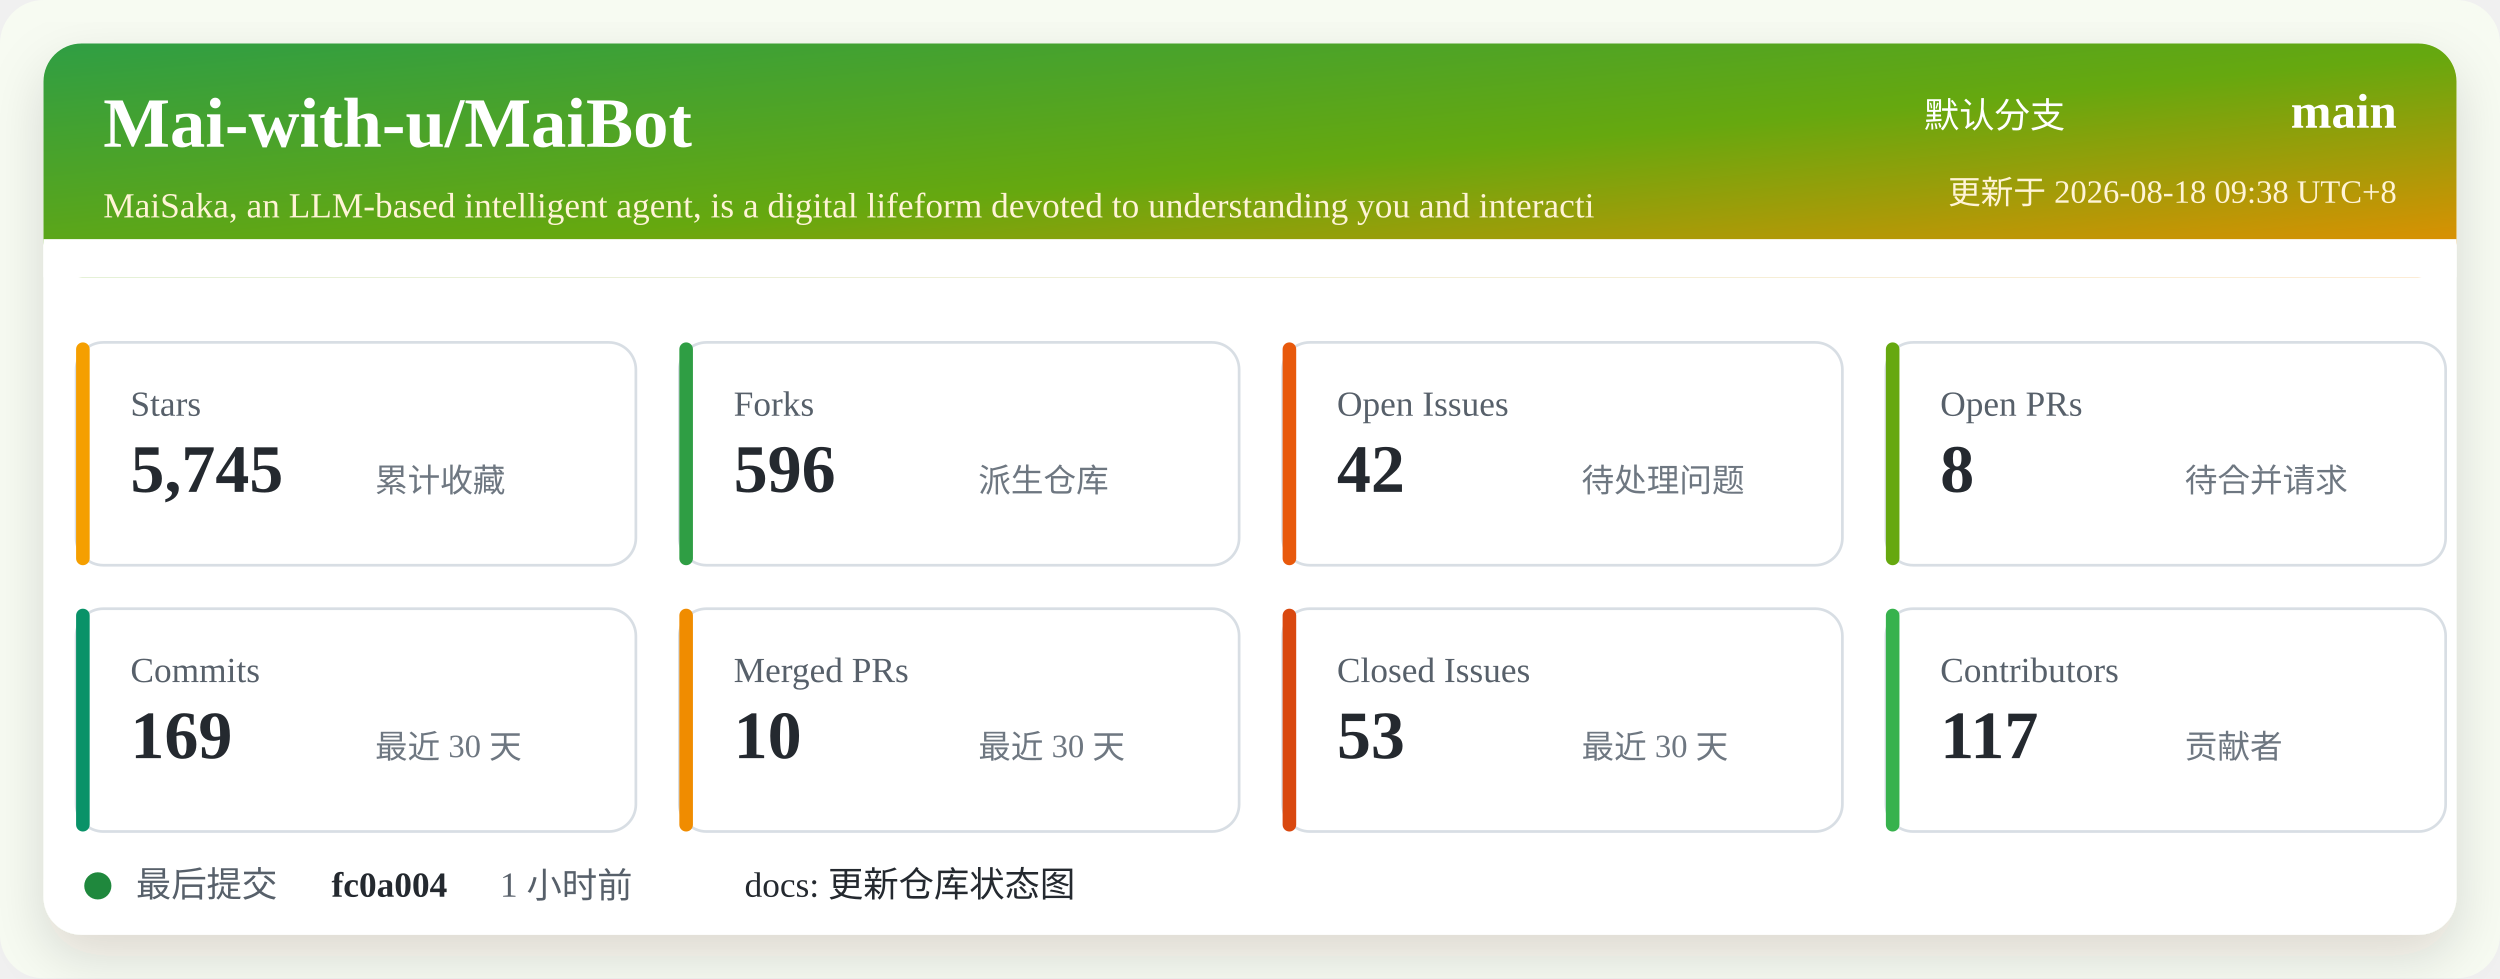
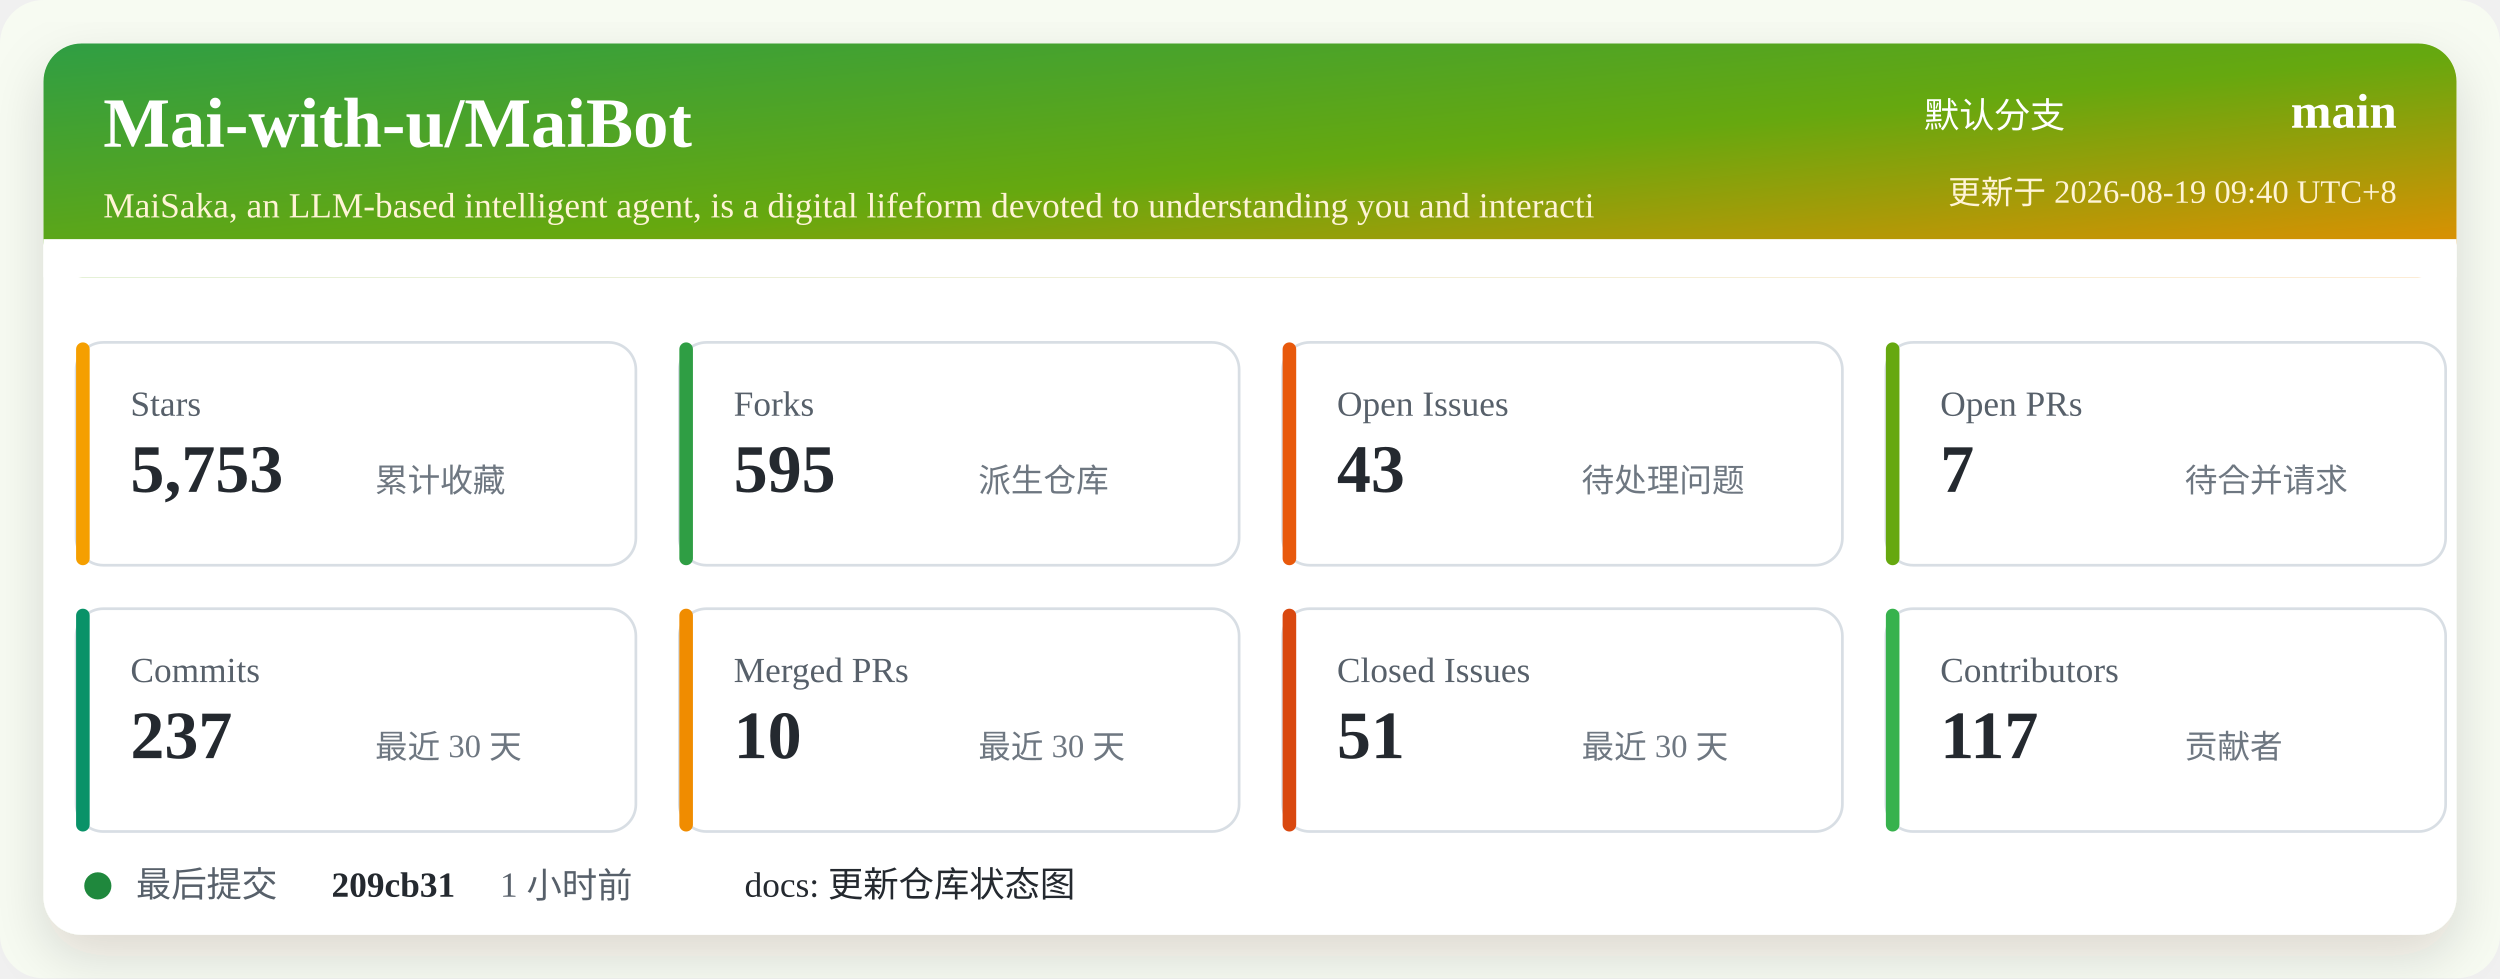
<svg xmlns="http://www.w3.org/2000/svg" width="920" height="360" viewBox="0 0 920 360" role="img" aria-labelledby="title desc">
  <defs>
    <linearGradient id="header" x1="0" x2="1" y1="0" y2="1">
      <stop offset="0%" stop-color="#2f9e44" />
      <stop offset="52%" stop-color="#66a80f" />
      <stop offset="100%" stop-color="#f08c00" />
    </linearGradient>
    <filter id="shadow" x="-5%" y="-5%" width="110%" height="110%">
      <feDropShadow dx="0" dy="8" stdDeviation="10" flood-color="#2b2318" flood-opacity="0.14" />
    </filter>
  </defs>
  <rect width="920" height="360" rx="16" fill="#f7fbf2" />
  <rect x="16" y="16" width="888" height="328" rx="14" fill="#ffffff" filter="url(#shadow)" />
  <rect x="16" y="16" width="888" height="86" rx="14" fill="url(#header)" />
  <path d="M16 88 H904 V102 H16 Z" fill="#ffffff" />
  <text x="38" y="54" fill="#ffffff" font-size="26" font-weight="700">Mai-with-u/MaiBot</text>
  <text x="38" y="80" fill="#fff4d6" font-size="13">MaiSaka, an LLM-based intelligent agent, is a digital lifeform devoted to understanding you and interacti</text>
  <text x="760" y="47" fill="#ffffff" font-size="13" text-anchor="end">默认分支</text>
  <text x="882" y="47" fill="#ffffff" font-size="18" font-weight="700" text-anchor="end">main</text>
-   <text x="882" y="75" fill="#fff4d6" font-size="12" text-anchor="end">更新于 2026-08-18 09:38 UTC+8</text>
+   <text x="882" y="75" fill="#fff4d6" font-size="12" text-anchor="end">更新于 2026-08-19 09:40 UTC+8</text>
  <g transform="translate(28 126)">
    <rect width="206" height="82" rx="10" fill="#ffffff" stroke="#d8dee4" />
    <rect x="0" y="0" width="5" height="82" rx="2.5" fill="#f59f00" />
    <text x="20" y="27" fill="#57606a" font-size="13">Stars</text>
-     <text x="20" y="55" fill="#24292f" font-size="25" font-weight="700">5,745</text>
+     <text x="20" y="55" fill="#24292f" font-size="25" font-weight="700">5,753</text>
    <text x="110" y="55" fill="#6e7781" font-size="12">累计收藏</text>
  </g>
  <g transform="translate(250 126)">
    <rect width="206" height="82" rx="10" fill="#ffffff" stroke="#d8dee4" />
    <rect x="0" y="0" width="5" height="82" rx="2.5" fill="#2f9e44" />
    <text x="20" y="27" fill="#57606a" font-size="13">Forks</text>
-     <text x="20" y="55" fill="#24292f" font-size="25" font-weight="700">596</text>
+     <text x="20" y="55" fill="#24292f" font-size="25" font-weight="700">595</text>
    <text x="110" y="55" fill="#6e7781" font-size="12">派生仓库</text>
  </g>
  <g transform="translate(472 126)">
    <rect width="206" height="82" rx="10" fill="#ffffff" stroke="#d8dee4" />
    <rect x="0" y="0" width="5" height="82" rx="2.5" fill="#e8590c" />
    <text x="20" y="27" fill="#57606a" font-size="13">Open Issues</text>
-     <text x="20" y="55" fill="#24292f" font-size="25" font-weight="700">42</text>
+     <text x="20" y="55" fill="#24292f" font-size="25" font-weight="700">43</text>
    <text x="110" y="55" fill="#6e7781" font-size="12">待处理问题</text>
  </g>
  <g transform="translate(694 126)">
    <rect width="206" height="82" rx="10" fill="#ffffff" stroke="#d8dee4" />
    <rect x="0" y="0" width="5" height="82" rx="2.5" fill="#66a80f" />
    <text x="20" y="27" fill="#57606a" font-size="13">Open PRs</text>
-     <text x="20" y="55" fill="#24292f" font-size="25" font-weight="700">8</text>
+     <text x="20" y="55" fill="#24292f" font-size="25" font-weight="700">7</text>
    <text x="110" y="55" fill="#6e7781" font-size="12">待合并请求</text>
  </g>
  <g transform="translate(28 224)">
    <rect width="206" height="82" rx="10" fill="#ffffff" stroke="#d8dee4" />
    <rect x="0" y="0" width="5" height="82" rx="2.5" fill="#099268" />
    <text x="20" y="27" fill="#57606a" font-size="13">Commits</text>
-     <text x="20" y="55" fill="#24292f" font-size="25" font-weight="700">169</text>
+     <text x="20" y="55" fill="#24292f" font-size="25" font-weight="700">237</text>
    <text x="110" y="55" fill="#6e7781" font-size="12">最近 30 天</text>
  </g>
  <g transform="translate(250 224)">
    <rect width="206" height="82" rx="10" fill="#ffffff" stroke="#d8dee4" />
    <rect x="0" y="0" width="5" height="82" rx="2.5" fill="#f08c00" />
    <text x="20" y="27" fill="#57606a" font-size="13">Merged PRs</text>
    <text x="20" y="55" fill="#24292f" font-size="25" font-weight="700">10</text>
    <text x="110" y="55" fill="#6e7781" font-size="12">最近 30 天</text>
  </g>
  <g transform="translate(472 224)">
    <rect width="206" height="82" rx="10" fill="#ffffff" stroke="#d8dee4" />
    <rect x="0" y="0" width="5" height="82" rx="2.5" fill="#d9480f" />
    <text x="20" y="27" fill="#57606a" font-size="13">Closed Issues</text>
-     <text x="20" y="55" fill="#24292f" font-size="25" font-weight="700">53</text>
+     <text x="20" y="55" fill="#24292f" font-size="25" font-weight="700">51</text>
    <text x="110" y="55" fill="#6e7781" font-size="12">最近 30 天</text>
  </g>
  <g transform="translate(694 224)">
    <rect width="206" height="82" rx="10" fill="#ffffff" stroke="#d8dee4" />
    <rect x="0" y="0" width="5" height="82" rx="2.5" fill="#37b24d" />
    <text x="20" y="27" fill="#57606a" font-size="13">Contributors</text>
    <text x="20" y="55" fill="#24292f" font-size="25" font-weight="700">117</text>
    <text x="110" y="55" fill="#6e7781" font-size="12">贡献者</text>
  </g>
  <g transform="translate(28 318)">
    <circle cx="8" cy="8" r="5" fill="#1f883d" />
    <text x="22" y="12" fill="#57606a" font-size="13">最后提交</text>
-     <text x="94" y="12" fill="#24292f" font-size="13" font-weight="700">fc0a004</text>
+     <text x="94" y="12" fill="#24292f" font-size="13" font-weight="700">209cb31</text>
    <text x="156" y="12" fill="#57606a" font-size="13">1 小时前</text>
    <text x="246" y="12" fill="#24292f" font-size="13">docs: 更新仓库状态图</text>
  </g>
</svg>
